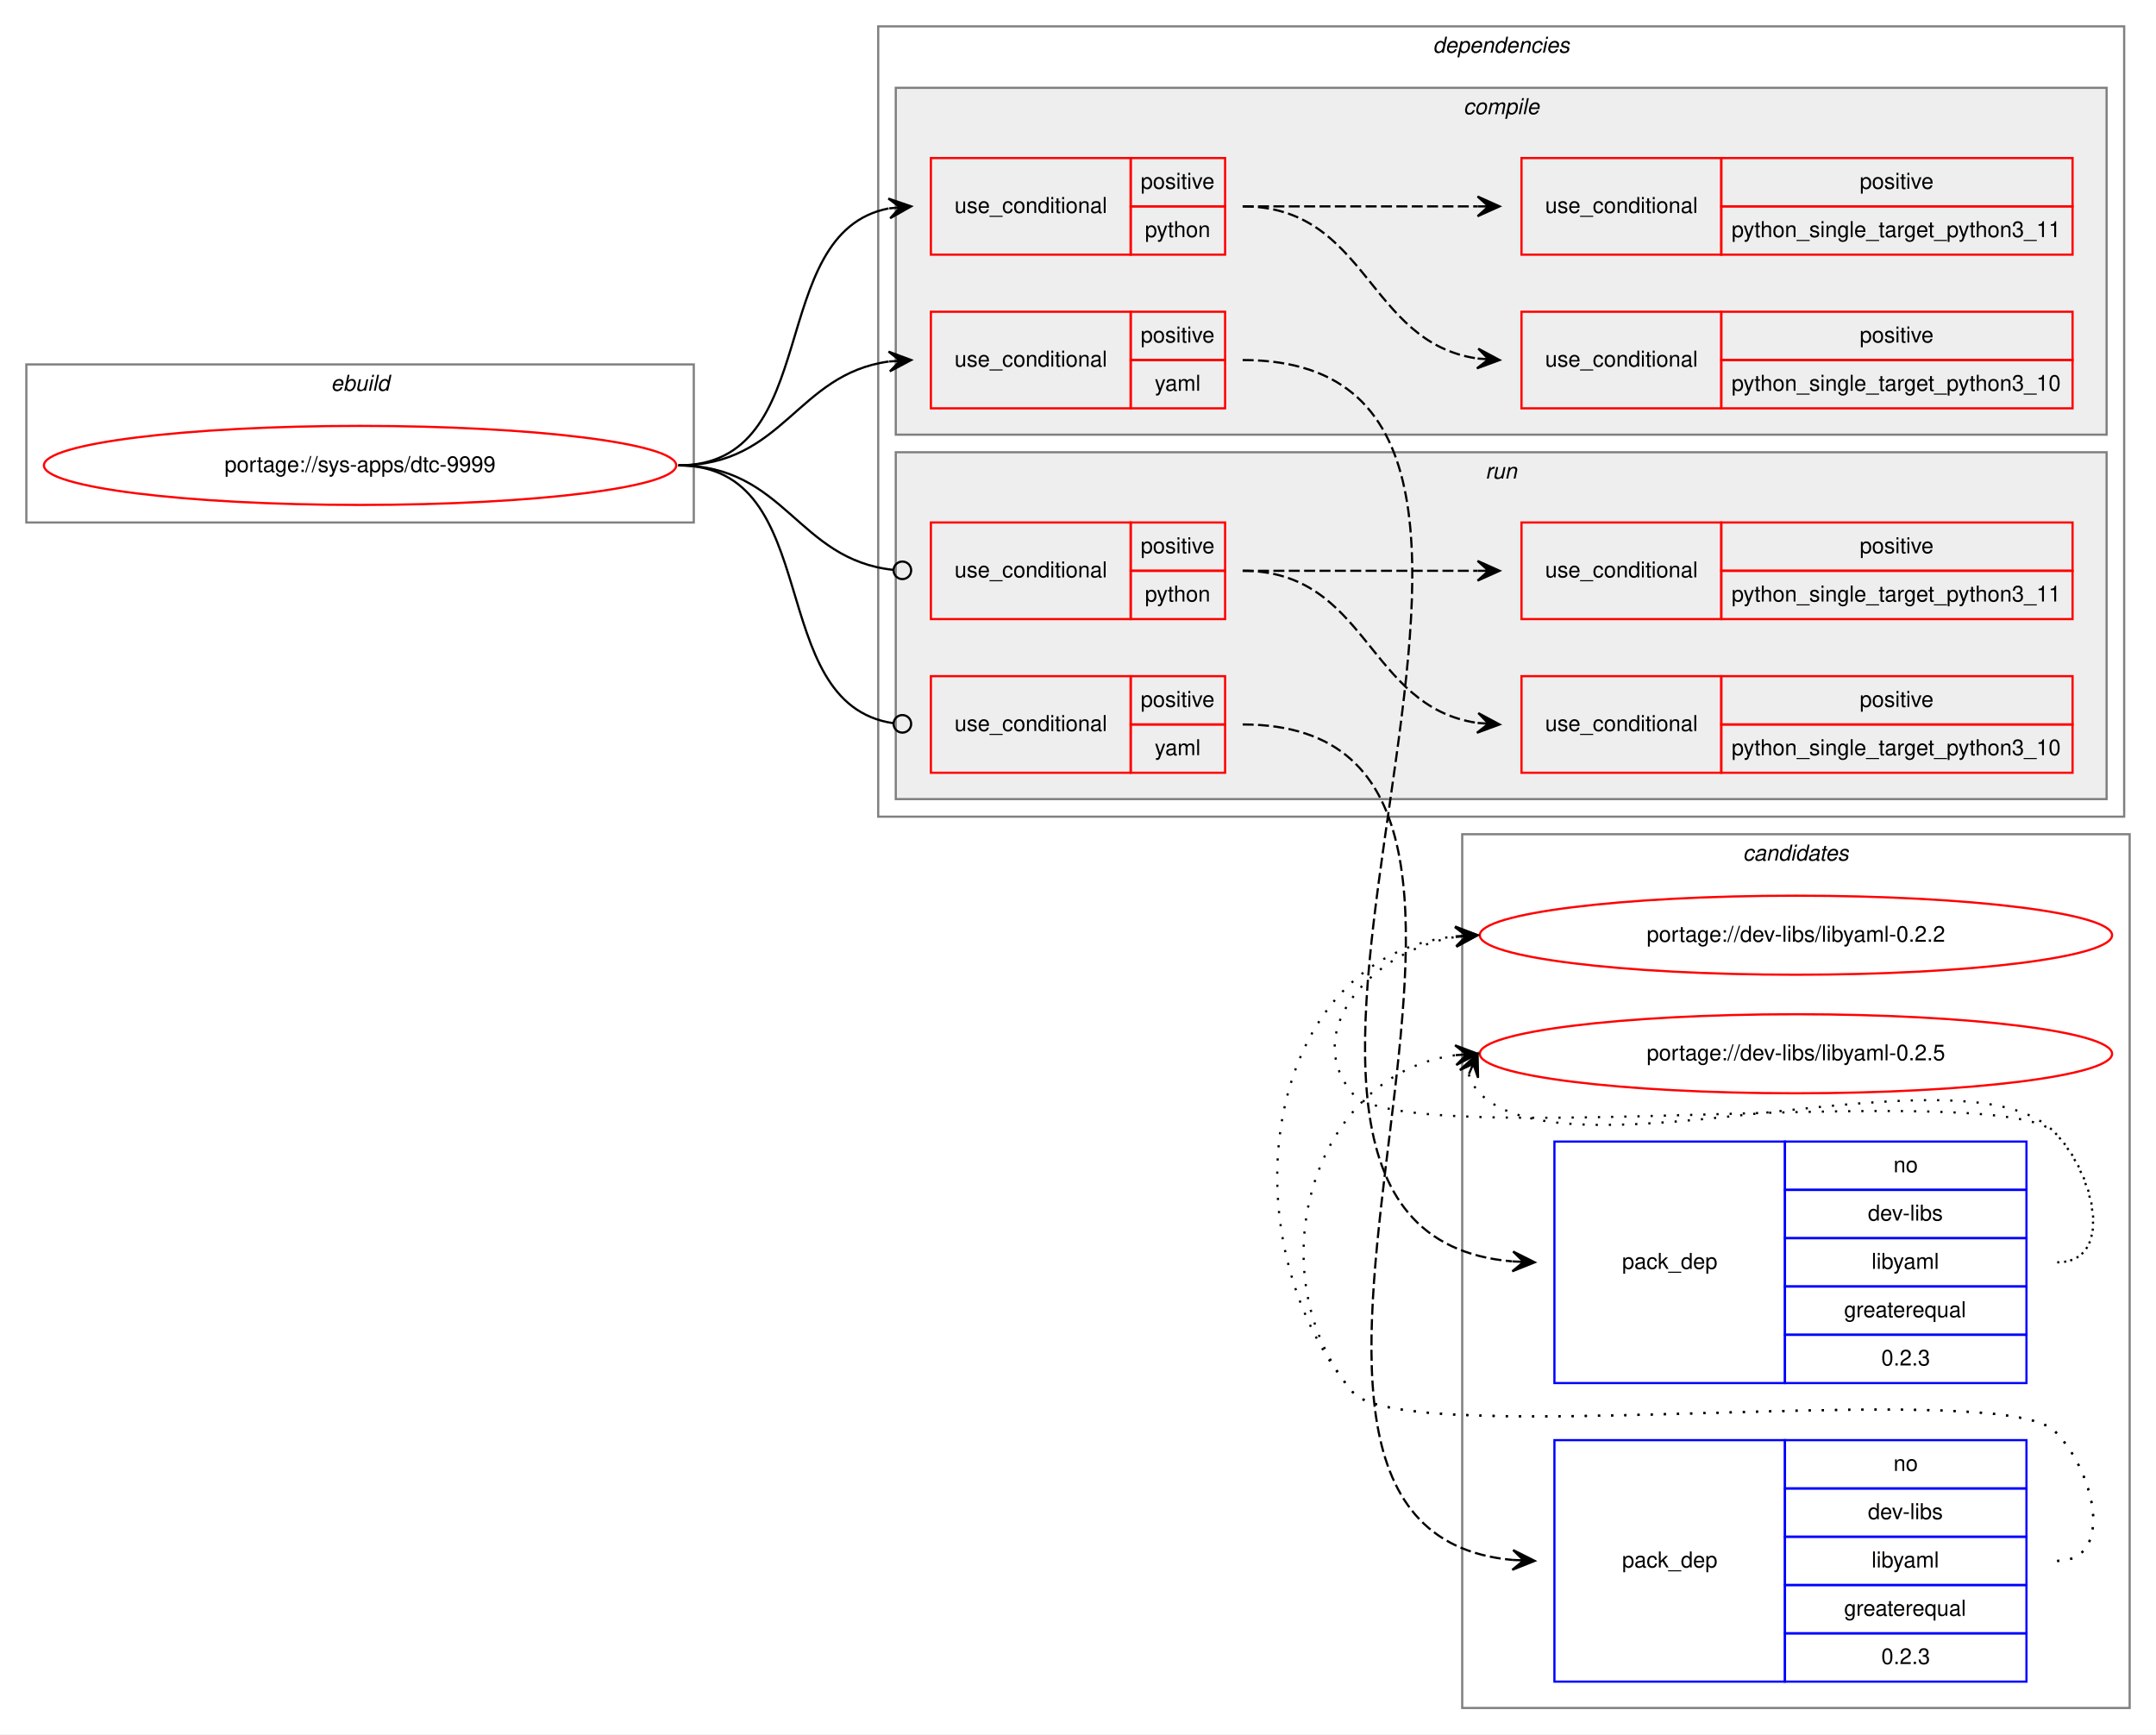
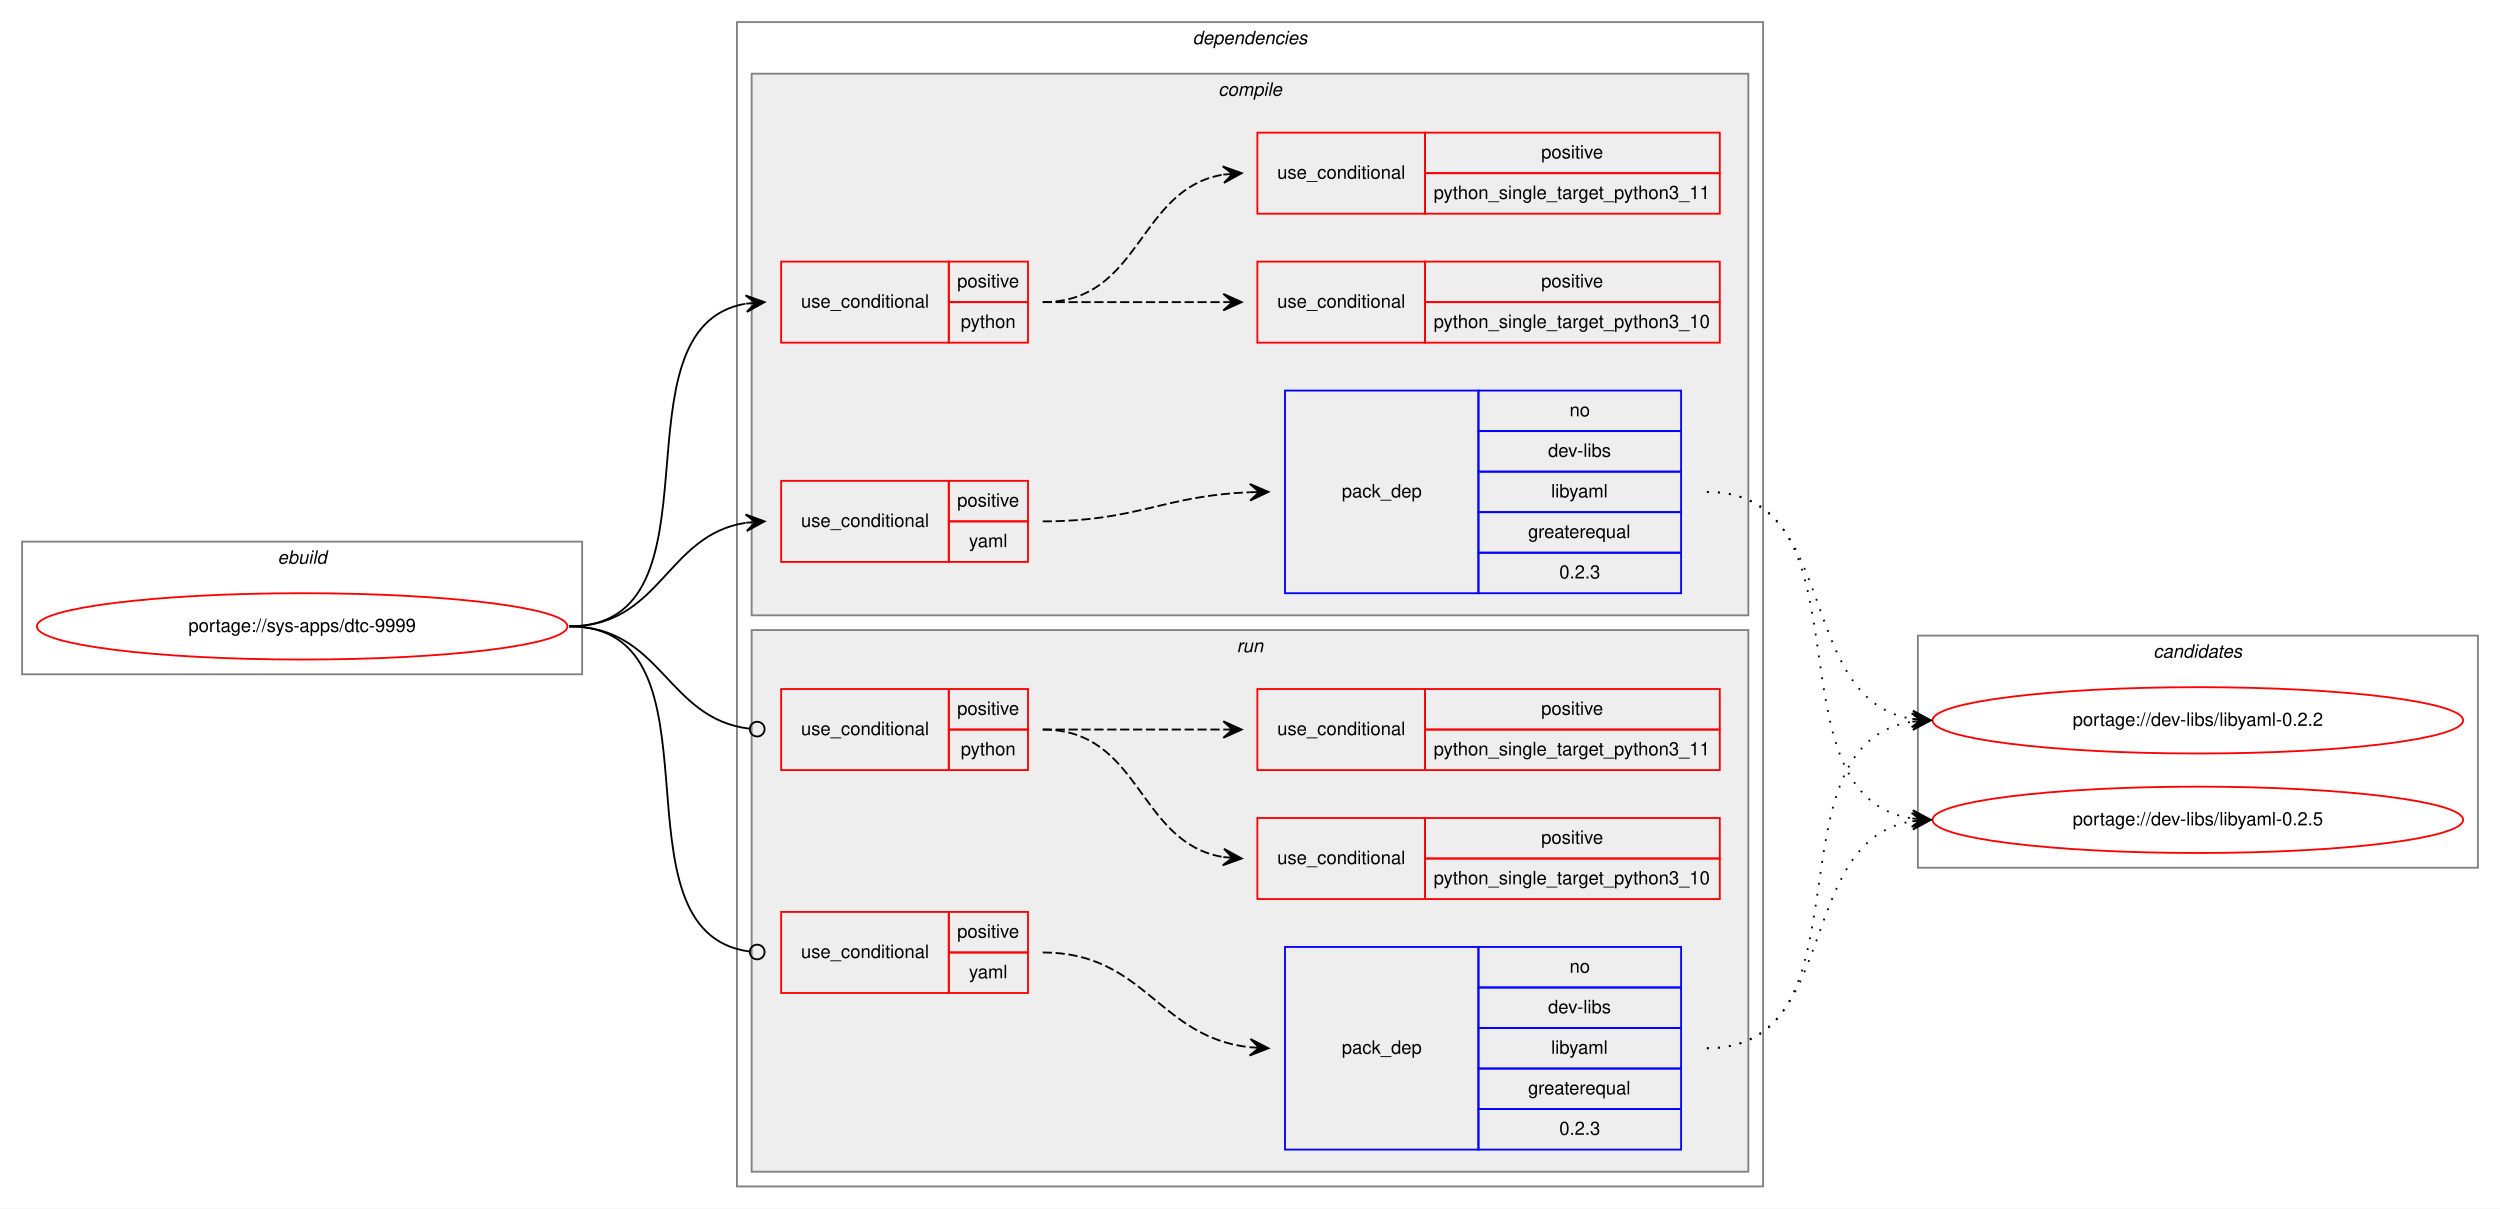
- <svg xmlns="http://www.w3.org/2000/svg" xmlns:xlink="http://www.w3.org/1999/xlink" width="982pt" height="790pt" viewBox="0.00 0.00 982.00 790.00">
-   <g id="graph0" class="graph" transform="scale(1 1) rotate(0) translate(4 786)">
-     <polygon fill="white" stroke="transparent" points="-4,4 -4,-786 978,-786 978,4 -4,4" />
-     <g id="clust16" class="cluster">
-       <polygon fill="none" stroke="gray" points="662,-8 662,-406 966,-406 966,-8 662,-8" />
-       <text text-anchor="start" x="789.82" y="-394" font-family="Helvetica,sans-Serif" font-style="italic" font-size="10.00">candidates</text>
-     </g>
+ <svg xmlns="http://www.w3.org/2000/svg" xmlns:xlink="http://www.w3.org/1999/xlink" width="1357pt" height="656pt" viewBox="0.00 0.00 1357.00 656.00">
+   <g id="graph0" class="graph" transform="scale(1 1) rotate(0) translate(4 652)">
+     <polygon fill="white" stroke="transparent" points="-4,4 -4,-652 1353,-652 1353,4 -4,4" />
    <g id="clust1" class="cluster">
-       <polygon fill="none" stroke="gray" points="8,-548 8,-620 312,-620 312,-548 8,-548" />
-       <text text-anchor="start" x="146.66" y="-608" font-family="Helvetica,sans-Serif" font-style="italic" font-size="10.00">ebuild</text>
+       <polygon fill="none" stroke="gray" points="8,-286 8,-358 312,-358 312,-286 8,-286" />
+       <text text-anchor="start" x="146.66" y="-346" font-family="Helvetica,sans-Serif" font-style="italic" font-size="10.00">ebuild</text>
    </g>
    <g id="clust2" class="cluster">
-       <polygon fill="none" stroke="gray" points="396,-414 396,-774 963.5,-774 963.5,-414 396,-414" />
-       <text text-anchor="start" x="648.62" y="-762" font-family="Helvetica,sans-Serif" font-style="italic" font-size="10.00">dependencies</text>
+       <polygon fill="none" stroke="gray" points="396,-8 396,-640 953,-640 953,-8 396,-8" />
+       <text text-anchor="start" x="643.38" y="-628" font-family="Helvetica,sans-Serif" font-style="italic" font-size="10.00">dependencies</text>
    </g>
    <g id="clust3" class="cluster">
-       <polygon fill="#eeeeee" stroke="gray" points="404,-588 404,-746 955.5,-746 955.5,-588 404,-588" />
-       <text text-anchor="start" x="662.53" y="-734" font-family="Helvetica,sans-Serif" font-style="italic" font-size="10.00">compile</text>
+       <polygon fill="#eeeeee" stroke="gray" points="404,-318 404,-612 945,-612 945,-318 404,-318" />
+       <text text-anchor="start" x="657.28" y="-600" font-family="Helvetica,sans-Serif" font-style="italic" font-size="10.00">compile</text>
    </g>
    <g id="clust10" class="cluster">
-       <polygon fill="#eeeeee" stroke="gray" points="404,-422 404,-580 955.5,-580 955.5,-422 404,-422" />
-       <text text-anchor="start" x="672.53" y="-568" font-family="Helvetica,sans-Serif" font-style="italic" font-size="10.00">run</text>
+       <polygon fill="#eeeeee" stroke="gray" points="404,-16 404,-310 945,-310 945,-16 404,-16" />
+       <text text-anchor="start" x="667.28" y="-298" font-family="Helvetica,sans-Serif" font-style="italic" font-size="10.00">run</text>
+     </g>
+     <g id="clust16" class="cluster">
+       <polygon fill="none" stroke="gray" points="1037,-181 1037,-307 1341,-307 1341,-181 1037,-181" />
+       <text text-anchor="start" x="1164.82" y="-295" font-family="Helvetica,sans-Serif" font-style="italic" font-size="10.00">candidates</text>
    </g>
    <g id="node1" class="node">
      <g id="a_node1">
        <a xlink:href="../sys-apps/dtc-9999.svg" xlink:title="portage://sys-apps/dtc-9999">
-           <ellipse fill="none" stroke="red" cx="160" cy="-574" rx="144" ry="18" />
-           <text text-anchor="middle" x="160" y="-571" font-family="Helvetica,sans-Serif" font-size="10.00">portage://sys-apps/dtc-9999</text>
+           <ellipse fill="none" stroke="red" cx="160" cy="-312" rx="144" ry="18" />
+           <text text-anchor="middle" x="160" y="-309" font-family="Helvetica,sans-Serif" font-size="10.00">portage://sys-apps/dtc-9999</text>
        </a>
      </g>
    </g>
    <g id="node2" class="node">
-       <polygon fill="none" stroke="red" points="420,-670 420,-714 511,-714 511,-670 420,-670" />
-       <text text-anchor="start" x="430.77" y="-689" font-family="Helvetica,sans-Serif" font-size="10.00">use_conditional</text>
-       <polygon fill="none" stroke="red" points="511,-692 511,-714 554,-714 554,-692 511,-692" />
-       <text text-anchor="start" x="515.55" y="-700" font-family="Helvetica,sans-Serif" font-size="10.00">positive</text>
-       <polygon fill="none" stroke="red" points="511,-670 511,-692 554,-692 554,-670 511,-670" />
-       <text text-anchor="start" x="517.49" y="-678" font-family="Helvetica,sans-Serif" font-size="10.00">python</text>
+       <polygon fill="none" stroke="red" points="420,-466 420,-510 511,-510 511,-466 420,-466" />
+       <text text-anchor="start" x="430.77" y="-485" font-family="Helvetica,sans-Serif" font-size="10.00">use_conditional</text>
+       <polygon fill="none" stroke="red" points="511,-488 511,-510 554,-510 554,-488 511,-488" />
+       <text text-anchor="start" x="515.55" y="-496" font-family="Helvetica,sans-Serif" font-size="10.00">positive</text>
+       <polygon fill="none" stroke="red" points="511,-466 511,-488 554,-488 554,-466 511,-466" />
+       <text text-anchor="start" x="517.49" y="-474" font-family="Helvetica,sans-Serif" font-size="10.00">python</text>
    </g>
    <g id="edge3" class="edge">
-       <path fill="none" stroke="black" d="M305,-574C371.78,-574 343.9,-679.88 400.7,-691.05" />
-       <polygon fill="black" stroke="black" points="411,-692 400.63,-695.56 406.02,-691.54 401.04,-691.08 401.04,-691.08 401.04,-691.08 406.02,-691.54 401.46,-686.6 411,-692 411,-692" />
+       <path fill="none" stroke="black" d="M305,-312C392.57,-312 325.69,-473.86 400.59,-487.14" />
+       <polygon fill="black" stroke="black" points="411,-488 400.66,-491.66 406.02,-487.59 401.03,-487.17 401.03,-487.17 401.03,-487.17 406.02,-487.59 401.41,-482.69 411,-488 411,-488" />
    </g>
    <g id="node5" class="node">
-       <polygon fill="none" stroke="red" points="420,-600 420,-644 511,-644 511,-600 420,-600" />
-       <text text-anchor="start" x="430.77" y="-619" font-family="Helvetica,sans-Serif" font-size="10.00">use_conditional</text>
-       <polygon fill="none" stroke="red" points="511,-622 511,-644 554,-644 554,-622 511,-622" />
-       <text text-anchor="start" x="515.55" y="-630" font-family="Helvetica,sans-Serif" font-size="10.00">positive</text>
-       <polygon fill="none" stroke="red" points="511,-600 511,-622 554,-622 554,-600 511,-600" />
-       <text text-anchor="start" x="521.95" y="-608" font-family="Helvetica,sans-Serif" font-size="10.00">yaml</text>
+       <polygon fill="none" stroke="red" points="420,-347 420,-391 511,-391 511,-347 420,-347" />
+       <text text-anchor="start" x="430.77" y="-366" font-family="Helvetica,sans-Serif" font-size="10.00">use_conditional</text>
+       <polygon fill="none" stroke="red" points="511,-369 511,-391 554,-391 554,-369 511,-369" />
+       <text text-anchor="start" x="515.55" y="-377" font-family="Helvetica,sans-Serif" font-size="10.00">positive</text>
+       <polygon fill="none" stroke="red" points="511,-347 511,-369 554,-369 554,-347 511,-347" />
+       <text text-anchor="start" x="521.95" y="-355" font-family="Helvetica,sans-Serif" font-size="10.00">yaml</text>
    </g>
    <g id="edge5" class="edge">
-       <path fill="none" stroke="black" d="M305,-574C353.08,-574 358.68,-615.49 400.79,-621.32" />
-       <polygon fill="black" stroke="black" points="411,-622 400.72,-625.83 406.01,-621.67 401.02,-621.34 401.02,-621.34 401.02,-621.34 406.01,-621.67 401.32,-616.85 411,-622 411,-622" />
+       <path fill="none" stroke="black" d="M305,-312C354.83,-312 357.39,-361.47 400.76,-368.24" />
+       <polygon fill="black" stroke="black" points="411,-369 400.69,-372.74 406.01,-368.63 401.03,-368.26 401.03,-368.26 401.03,-368.26 406.01,-368.63 401.36,-363.77 411,-369 411,-369" />
    </g>
    <g id="node7" class="node">
-       <polygon fill="none" stroke="red" points="420,-504 420,-548 511,-548 511,-504 420,-504" />
-       <text text-anchor="start" x="430.77" y="-523" font-family="Helvetica,sans-Serif" font-size="10.00">use_conditional</text>
-       <polygon fill="none" stroke="red" points="511,-526 511,-548 554,-548 554,-526 511,-526" />
-       <text text-anchor="start" x="515.55" y="-534" font-family="Helvetica,sans-Serif" font-size="10.00">positive</text>
-       <polygon fill="none" stroke="red" points="511,-504 511,-526 554,-526 554,-504 511,-504" />
-       <text text-anchor="start" x="517.49" y="-512" font-family="Helvetica,sans-Serif" font-size="10.00">python</text>
+       <polygon fill="none" stroke="red" points="420,-234 420,-278 511,-278 511,-234 420,-234" />
+       <text text-anchor="start" x="430.77" y="-253" font-family="Helvetica,sans-Serif" font-size="10.00">use_conditional</text>
+       <polygon fill="none" stroke="red" points="511,-256 511,-278 554,-278 554,-256 511,-256" />
+       <text text-anchor="start" x="515.55" y="-264" font-family="Helvetica,sans-Serif" font-size="10.00">positive</text>
+       <polygon fill="none" stroke="red" points="511,-234 511,-256 554,-256 554,-234 511,-234" />
+       <text text-anchor="start" x="517.49" y="-242" font-family="Helvetica,sans-Serif" font-size="10.00">python</text>
    </g>
    <g id="edge8" class="edge">
-       <path fill="none" stroke="black" d="M305,-574C353.89,-574 358.86,-531.11 402.94,-526.41" />
-       <ellipse fill="none" stroke="black" cx="407.01" cy="-526.21" rx="4" ry="4" />
+       <path fill="none" stroke="black" d="M305,-312C355.47,-312 357.63,-261.75 403,-256.45" />
+       <ellipse fill="none" stroke="black" cx="407.01" cy="-256.23" rx="4" ry="4" />
    </g>
    <g id="node10" class="node">
-       <polygon fill="none" stroke="red" points="420,-434 420,-478 511,-478 511,-434 420,-434" />
-       <text text-anchor="start" x="430.77" y="-453" font-family="Helvetica,sans-Serif" font-size="10.00">use_conditional</text>
-       <polygon fill="none" stroke="red" points="511,-456 511,-478 554,-478 554,-456 511,-456" />
-       <text text-anchor="start" x="515.55" y="-464" font-family="Helvetica,sans-Serif" font-size="10.00">positive</text>
-       <polygon fill="none" stroke="red" points="511,-434 511,-456 554,-456 554,-434 511,-434" />
-       <text text-anchor="start" x="521.95" y="-442" font-family="Helvetica,sans-Serif" font-size="10.00">yaml</text>
+       <polygon fill="none" stroke="red" points="420,-113 420,-157 511,-157 511,-113 420,-113" />
+       <text text-anchor="start" x="430.77" y="-132" font-family="Helvetica,sans-Serif" font-size="10.00">use_conditional</text>
+       <polygon fill="none" stroke="red" points="511,-135 511,-157 554,-157 554,-135 511,-135" />
+       <text text-anchor="start" x="515.55" y="-143" font-family="Helvetica,sans-Serif" font-size="10.00">positive</text>
+       <polygon fill="none" stroke="red" points="511,-113 511,-135 554,-135 554,-113 511,-113" />
+       <text text-anchor="start" x="521.95" y="-121" font-family="Helvetica,sans-Serif" font-size="10.00">yaml</text>
    </g>
    <g id="edge10" class="edge">
-       <path fill="none" stroke="black" d="M305,-574C372.61,-574 343.2,-465.48 402.84,-456.58" />
-       <ellipse fill="none" stroke="black" cx="407.01" cy="-456.28" rx="4" ry="4" />
+       <path fill="none" stroke="black" d="M305,-312C393.83,-312 323.98,-145.89 402.89,-135.51" />
+       <ellipse fill="none" stroke="black" cx="407.01" cy="-135.25" rx="4" ry="4" />
    </g>
    <g id="node3" class="node">
-       <polygon fill="none" stroke="red" points="689,-600 689,-644 780,-644 780,-600 689,-600" />
-       <text text-anchor="start" x="699.77" y="-619" font-family="Helvetica,sans-Serif" font-size="10.00">use_conditional</text>
-       <polygon fill="none" stroke="red" points="780,-622 780,-644 940,-644 940,-622 780,-622" />
-       <text text-anchor="start" x="843.05" y="-630" font-family="Helvetica,sans-Serif" font-size="10.00">positive</text>
-       <polygon fill="none" stroke="red" points="780,-600 780,-622 940,-622 940,-600 780,-600" />
-       <text text-anchor="start" x="784.69" y="-608" font-family="Helvetica,sans-Serif" font-size="10.00">python_single_target_python3_10</text>
+       <polygon fill="none" stroke="red" points="678.5,-466 678.5,-510 769.5,-510 769.5,-466 678.5,-466" />
+       <text text-anchor="start" x="689.27" y="-485" font-family="Helvetica,sans-Serif" font-size="10.00">use_conditional</text>
+       <polygon fill="none" stroke="red" points="769.5,-488 769.5,-510 929.5,-510 929.5,-488 769.5,-488" />
+       <text text-anchor="start" x="832.55" y="-496" font-family="Helvetica,sans-Serif" font-size="10.00">positive</text>
+       <polygon fill="none" stroke="red" points="769.5,-466 769.5,-488 929.5,-488 929.5,-466 769.5,-466" />
+       <text text-anchor="start" x="774.19" y="-474" font-family="Helvetica,sans-Serif" font-size="10.00">python_single_target_python3_10</text>
    </g>
    <g id="edge1" class="edge">
-       <path fill="none" stroke="black" stroke-dasharray="5,2" d="M562,-692C619.05,-692 618.67,-629.96 668.99,-622.69" />
-       <polygon fill="black" stroke="black" points="679,-622 669.33,-627.18 674.01,-622.35 669.02,-622.69 669.02,-622.69 669.02,-622.69 674.01,-622.35 668.71,-618.2 679,-622 679,-622" />
+       <path fill="none" stroke="black" stroke-dasharray="5,2" d="M562,-488C606.44,-488 620.02,-488 659.88,-488" />
+       <polygon fill="black" stroke="black" points="670,-488 660,-492.5 665,-488 660,-488 660,-488 660,-488 665,-488 660,-483.5 670,-488 670,-488" />
    </g>
    <g id="node4" class="node">
-       <polygon fill="none" stroke="red" points="689,-670 689,-714 780,-714 780,-670 689,-670" />
-       <text text-anchor="start" x="699.77" y="-689" font-family="Helvetica,sans-Serif" font-size="10.00">use_conditional</text>
-       <polygon fill="none" stroke="red" points="780,-692 780,-714 940,-714 940,-692 780,-692" />
-       <text text-anchor="start" x="843.05" y="-700" font-family="Helvetica,sans-Serif" font-size="10.00">positive</text>
-       <polygon fill="none" stroke="red" points="780,-670 780,-692 940,-692 940,-670 780,-670" />
-       <text text-anchor="start" x="784.69" y="-678" font-family="Helvetica,sans-Serif" font-size="10.00">python_single_target_python3_11</text>
+       <polygon fill="none" stroke="red" points="678.5,-536 678.5,-580 769.5,-580 769.5,-536 678.5,-536" />
+       <text text-anchor="start" x="689.27" y="-555" font-family="Helvetica,sans-Serif" font-size="10.00">use_conditional</text>
+       <polygon fill="none" stroke="red" points="769.5,-558 769.5,-580 929.5,-580 929.5,-558 769.5,-558" />
+       <text text-anchor="start" x="832.55" y="-566" font-family="Helvetica,sans-Serif" font-size="10.00">positive</text>
+       <polygon fill="none" stroke="red" points="769.5,-536 769.5,-558 929.5,-558 929.5,-536 769.5,-536" />
+       <text text-anchor="start" x="774.19" y="-544" font-family="Helvetica,sans-Serif" font-size="10.00">python_single_target_python3_11</text>
    </g>
    <g id="edge2" class="edge">
-       <path fill="none" stroke="black" stroke-dasharray="5,2" d="M562,-692C610.45,-692 625.04,-692 668.86,-692" />
-       <polygon fill="black" stroke="black" points="679,-692 669,-696.5 674,-692 669,-692 669,-692 669,-692 674,-692 669,-687.5 679,-692 679,-692" />
+       <path fill="none" stroke="black" stroke-dasharray="5,2" d="M562,-488C615.63,-488 613.35,-549.52 659.99,-557.21" />
+       <polygon fill="black" stroke="black" points="670,-558 659.68,-561.7 665.02,-557.61 660.03,-557.22 660.03,-557.22 660.03,-557.22 665.02,-557.61 660.38,-552.73 670,-558 670,-558" />
    </g>
    <g id="node6" class="node">
-       <polygon fill="none" stroke="blue" points="704,-156 704,-266 809,-266 809,-156 704,-156" />
-       <text text-anchor="start" x="734.82" y="-208" font-family="Helvetica,sans-Serif" font-size="10.00">pack_dep</text>
-       <polygon fill="none" stroke="blue" points="809,-244 809,-266 919,-266 919,-244 809,-244" />
-       <text text-anchor="start" x="858.44" y="-252" font-family="Helvetica,sans-Serif" font-size="10.00">no</text>
-       <polygon fill="none" stroke="blue" points="809,-222 809,-244 919,-244 919,-222 809,-222" />
-       <text text-anchor="start" x="846.78" y="-230" font-family="Helvetica,sans-Serif" font-size="10.00">dev-libs</text>
-       <polygon fill="none" stroke="blue" points="809,-200 809,-222 919,-222 919,-200 809,-200" />
-       <text text-anchor="start" x="848.45" y="-208" font-family="Helvetica,sans-Serif" font-size="10.00">libyaml</text>
-       <polygon fill="none" stroke="blue" points="809,-178 809,-200 919,-200 919,-178 809,-178" />
-       <text text-anchor="start" x="835.94" y="-186" font-family="Helvetica,sans-Serif" font-size="10.00">greaterequal</text>
-       <polygon fill="none" stroke="blue" points="809,-156 809,-178 919,-178 919,-156 809,-156" />
-       <text text-anchor="start" x="852.88" y="-164" font-family="Helvetica,sans-Serif" font-size="10.00">0.2.3</text>
+       <polygon fill="none" stroke="blue" points="693.5,-330 693.5,-440 798.5,-440 798.5,-330 693.5,-330" />
+       <text text-anchor="start" x="724.32" y="-382" font-family="Helvetica,sans-Serif" font-size="10.00">pack_dep</text>
+       <polygon fill="none" stroke="blue" points="798.5,-418 798.5,-440 908.5,-440 908.5,-418 798.5,-418" />
+       <text text-anchor="start" x="847.94" y="-426" font-family="Helvetica,sans-Serif" font-size="10.00">no</text>
+       <polygon fill="none" stroke="blue" points="798.5,-396 798.5,-418 908.5,-418 908.5,-396 798.5,-396" />
+       <text text-anchor="start" x="836.28" y="-404" font-family="Helvetica,sans-Serif" font-size="10.00">dev-libs</text>
+       <polygon fill="none" stroke="blue" points="798.5,-374 798.5,-396 908.5,-396 908.5,-374 798.5,-374" />
+       <text text-anchor="start" x="837.95" y="-382" font-family="Helvetica,sans-Serif" font-size="10.00">libyaml</text>
+       <polygon fill="none" stroke="blue" points="798.5,-352 798.5,-374 908.5,-374 908.5,-352 798.5,-352" />
+       <text text-anchor="start" x="825.44" y="-360" font-family="Helvetica,sans-Serif" font-size="10.00">greaterequal</text>
+       <polygon fill="none" stroke="blue" points="798.5,-330 798.5,-352 908.5,-352 908.5,-330 798.5,-330" />
+       <text text-anchor="start" x="842.38" y="-338" font-family="Helvetica,sans-Serif" font-size="10.00">0.2.3</text>
    </g>
    <g id="edge4" class="edge">
-       <path fill="none" stroke="black" stroke-dasharray="5,2" d="M562,-622C750.43,-622 512.17,-226.11 684.76,-211.42" />
-       <polygon fill="black" stroke="black" points="695,-211 685.19,-215.91 690,-211.2 685.01,-211.41 685.01,-211.41 685.01,-211.41 690,-211.2 684.82,-206.91 695,-211 695,-211" />
+       <path fill="none" stroke="black" stroke-dasharray="5,2" d="M562,-369C613.37,-369 627.78,-383 674.39,-384.81" />
+       <polygon fill="black" stroke="black" points="684.5,-385 674.42,-389.31 679.5,-384.91 674.5,-384.81 674.5,-384.81 674.5,-384.81 679.5,-384.91 674.59,-380.31 684.5,-385 684.5,-385" />
    </g>
    <g id="node12" class="node">
      <g id="a_node12">
        <a xlink:href="../dev-libs/libyaml-0.2.2.svg" xlink:title="portage://dev-libs/libyaml-0.2.2">
-           <ellipse fill="none" stroke="red" cx="814" cy="-360" rx="144" ry="18" />
-           <text text-anchor="middle" x="814" y="-357" font-family="Helvetica,sans-Serif" font-size="10.00">portage://dev-libs/libyaml-0.2.2</text>
+           <ellipse fill="none" stroke="red" cx="1189" cy="-261" rx="144" ry="18" />
+           <text text-anchor="middle" x="1189" y="-258" font-family="Helvetica,sans-Serif" font-size="10.00">portage://dev-libs/libyaml-0.2.2</text>
        </a>
      </g>
    </g>
    <g id="edge11" class="edge">
-       <path fill="none" stroke="black" stroke-dasharray="1,5" d="M933,-211C959.23,-211 950.39,-251.3 932,-270 907.03,-295.39 634.84,-260.68 612,-288 587.97,-316.74 621.7,-353.39 658.96,-359.21" />
-       <polygon fill="black" stroke="black" points="669,-360 658.68,-363.7 664.02,-359.61 659.03,-359.21 659.03,-359.21 659.03,-359.21 664.02,-359.61 659.39,-354.73 669,-360 669,-360" />
+       <path fill="none" stroke="black" stroke-dasharray="1,5" d="M922.5,-385C996.04,-385 969.68,-272.35 1033.85,-261.79" />
+       <polygon fill="black" stroke="black" points="1044,-261 1034.38,-266.26 1039.02,-261.39 1034.03,-261.78 1034.03,-261.78 1034.03,-261.78 1039.02,-261.39 1033.68,-257.29 1044,-261 1044,-261" />
    </g>
    <g id="node13" class="node">
      <g id="a_node13">
        <a xlink:href="../dev-libs/libyaml-0.2.5.svg" xlink:title="portage://dev-libs/libyaml-0.2.5">
-           <ellipse fill="none" stroke="red" cx="814" cy="-306" rx="144" ry="18" />
-           <text text-anchor="middle" x="814" y="-303" font-family="Helvetica,sans-Serif" font-size="10.00">portage://dev-libs/libyaml-0.2.5</text>
+           <ellipse fill="none" stroke="red" cx="1189" cy="-207" rx="144" ry="18" />
+           <text text-anchor="middle" x="1189" y="-204" font-family="Helvetica,sans-Serif" font-size="10.00">portage://dev-libs/libyaml-0.2.5</text>
        </a>
      </g>
    </g>
    <g id="edge12" class="edge">
-       <path fill="none" stroke="black" stroke-dasharray="1,5" d="M664.98,-296.58C665.95,-293.46 667.8,-290.23 670,-288 711,-246.46 891.81,-312.32 932,-270 950.06,-250.98 959.23,-211 933,-211" />
-       <polygon fill="black" stroke="black" points="669,-306 660.94,-298.57 667.04,-301.4 665.07,-296.8 665.07,-296.8 665.07,-296.8 667.04,-301.4 669.21,-295.04 669,-306 669,-306" />
+       <path fill="none" stroke="black" stroke-dasharray="1,5" d="M922.5,-385C1014.73,-385 953.19,-219.97 1034,-207.72" />
+       <polygon fill="black" stroke="black" points="1044,-207 1034.35,-212.2 1039.01,-207.36 1034.03,-207.72 1034.03,-207.72 1034.03,-207.72 1039.01,-207.36 1033.7,-203.23 1044,-207 1044,-207" />
    </g>
    <g id="node8" class="node">
-       <polygon fill="none" stroke="red" points="689,-434 689,-478 780,-478 780,-434 689,-434" />
-       <text text-anchor="start" x="699.77" y="-453" font-family="Helvetica,sans-Serif" font-size="10.00">use_conditional</text>
-       <polygon fill="none" stroke="red" points="780,-456 780,-478 940,-478 940,-456 780,-456" />
-       <text text-anchor="start" x="843.05" y="-464" font-family="Helvetica,sans-Serif" font-size="10.00">positive</text>
-       <polygon fill="none" stroke="red" points="780,-434 780,-456 940,-456 940,-434 780,-434" />
-       <text text-anchor="start" x="784.69" y="-442" font-family="Helvetica,sans-Serif" font-size="10.00">python_single_target_python3_10</text>
+       <polygon fill="none" stroke="red" points="678.5,-164 678.5,-208 769.5,-208 769.5,-164 678.5,-164" />
+       <text text-anchor="start" x="689.27" y="-183" font-family="Helvetica,sans-Serif" font-size="10.00">use_conditional</text>
+       <polygon fill="none" stroke="red" points="769.5,-186 769.5,-208 929.5,-208 929.5,-186 769.5,-186" />
+       <text text-anchor="start" x="832.55" y="-194" font-family="Helvetica,sans-Serif" font-size="10.00">positive</text>
+       <polygon fill="none" stroke="red" points="769.5,-164 769.5,-186 929.5,-186 929.5,-164 769.5,-164" />
+       <text text-anchor="start" x="774.19" y="-172" font-family="Helvetica,sans-Serif" font-size="10.00">python_single_target_python3_10</text>
    </g>
    <g id="edge6" class="edge">
-       <path fill="none" stroke="black" stroke-dasharray="5,2" d="M562,-526C619.05,-526 618.67,-463.96 668.99,-456.69" />
-       <polygon fill="black" stroke="black" points="679,-456 669.33,-461.18 674.01,-456.35 669.02,-456.69 669.02,-456.69 669.02,-456.69 674.01,-456.35 668.71,-452.2 679,-456 679,-456" />
+       <path fill="none" stroke="black" stroke-dasharray="5,2" d="M562,-256C615.63,-256 613.35,-194.48 659.99,-186.79" />
+       <polygon fill="black" stroke="black" points="670,-186 660.38,-191.27 665.02,-186.39 660.03,-186.78 660.03,-186.78 660.03,-186.78 665.02,-186.39 659.68,-182.3 670,-186 670,-186" />
    </g>
    <g id="node9" class="node">
-       <polygon fill="none" stroke="red" points="689,-504 689,-548 780,-548 780,-504 689,-504" />
-       <text text-anchor="start" x="699.77" y="-523" font-family="Helvetica,sans-Serif" font-size="10.00">use_conditional</text>
-       <polygon fill="none" stroke="red" points="780,-526 780,-548 940,-548 940,-526 780,-526" />
-       <text text-anchor="start" x="843.05" y="-534" font-family="Helvetica,sans-Serif" font-size="10.00">positive</text>
-       <polygon fill="none" stroke="red" points="780,-504 780,-526 940,-526 940,-504 780,-504" />
-       <text text-anchor="start" x="784.69" y="-512" font-family="Helvetica,sans-Serif" font-size="10.00">python_single_target_python3_11</text>
+       <polygon fill="none" stroke="red" points="678.5,-234 678.5,-278 769.5,-278 769.5,-234 678.5,-234" />
+       <text text-anchor="start" x="689.27" y="-253" font-family="Helvetica,sans-Serif" font-size="10.00">use_conditional</text>
+       <polygon fill="none" stroke="red" points="769.5,-256 769.5,-278 929.5,-278 929.5,-256 769.5,-256" />
+       <text text-anchor="start" x="832.55" y="-264" font-family="Helvetica,sans-Serif" font-size="10.00">positive</text>
+       <polygon fill="none" stroke="red" points="769.5,-234 769.5,-256 929.5,-256 929.5,-234 769.5,-234" />
+       <text text-anchor="start" x="774.19" y="-242" font-family="Helvetica,sans-Serif" font-size="10.00">python_single_target_python3_11</text>
    </g>
    <g id="edge7" class="edge">
-       <path fill="none" stroke="black" stroke-dasharray="5,2" d="M562,-526C610.45,-526 625.04,-526 668.86,-526" />
-       <polygon fill="black" stroke="black" points="679,-526 669,-530.5 674,-526 669,-526 669,-526 669,-526 674,-526 669,-521.5 679,-526 679,-526" />
+       <path fill="none" stroke="black" stroke-dasharray="5,2" d="M562,-256C606.44,-256 620.02,-256 659.88,-256" />
+       <polygon fill="black" stroke="black" points="670,-256 660,-260.5 665,-256 660,-256 660,-256 660,-256 665,-256 660,-251.5 670,-256 670,-256" />
    </g>
    <g id="node11" class="node">
-       <polygon fill="none" stroke="blue" points="704,-20 704,-130 809,-130 809,-20 704,-20" />
-       <text text-anchor="start" x="734.82" y="-72" font-family="Helvetica,sans-Serif" font-size="10.00">pack_dep</text>
-       <polygon fill="none" stroke="blue" points="809,-108 809,-130 919,-130 919,-108 809,-108" />
-       <text text-anchor="start" x="858.44" y="-116" font-family="Helvetica,sans-Serif" font-size="10.00">no</text>
-       <polygon fill="none" stroke="blue" points="809,-86 809,-108 919,-108 919,-86 809,-86" />
-       <text text-anchor="start" x="846.78" y="-94" font-family="Helvetica,sans-Serif" font-size="10.00">dev-libs</text>
-       <polygon fill="none" stroke="blue" points="809,-64 809,-86 919,-86 919,-64 809,-64" />
-       <text text-anchor="start" x="848.45" y="-72" font-family="Helvetica,sans-Serif" font-size="10.00">libyaml</text>
-       <polygon fill="none" stroke="blue" points="809,-42 809,-64 919,-64 919,-42 809,-42" />
-       <text text-anchor="start" x="835.94" y="-50" font-family="Helvetica,sans-Serif" font-size="10.00">greaterequal</text>
-       <polygon fill="none" stroke="blue" points="809,-20 809,-42 919,-42 919,-20 809,-20" />
-       <text text-anchor="start" x="852.88" y="-28" font-family="Helvetica,sans-Serif" font-size="10.00">0.2.3</text>
+       <polygon fill="none" stroke="blue" points="693.5,-28 693.5,-138 798.5,-138 798.5,-28 693.5,-28" />
+       <text text-anchor="start" x="724.32" y="-80" font-family="Helvetica,sans-Serif" font-size="10.00">pack_dep</text>
+       <polygon fill="none" stroke="blue" points="798.5,-116 798.5,-138 908.5,-138 908.5,-116 798.5,-116" />
+       <text text-anchor="start" x="847.94" y="-124" font-family="Helvetica,sans-Serif" font-size="10.00">no</text>
+       <polygon fill="none" stroke="blue" points="798.5,-94 798.5,-116 908.5,-116 908.5,-94 798.5,-94" />
+       <text text-anchor="start" x="836.28" y="-102" font-family="Helvetica,sans-Serif" font-size="10.00">dev-libs</text>
+       <polygon fill="none" stroke="blue" points="798.5,-72 798.5,-94 908.5,-94 908.5,-72 798.5,-72" />
+       <text text-anchor="start" x="837.95" y="-80" font-family="Helvetica,sans-Serif" font-size="10.00">libyaml</text>
+       <polygon fill="none" stroke="blue" points="798.5,-50 798.5,-72 908.5,-72 908.5,-50 798.5,-50" />
+       <text text-anchor="start" x="825.44" y="-58" font-family="Helvetica,sans-Serif" font-size="10.00">greaterequal</text>
+       <polygon fill="none" stroke="blue" points="798.5,-28 798.5,-50 908.5,-50 908.5,-28 798.5,-28" />
+       <text text-anchor="start" x="842.38" y="-36" font-family="Helvetica,sans-Serif" font-size="10.00">0.2.3</text>
    </g>
    <g id="edge9" class="edge">
-       <path fill="none" stroke="black" stroke-dasharray="5,2" d="M562,-456C737.85,-456 524.31,-89.74 684.95,-75.43" />
-       <polygon fill="black" stroke="black" points="695,-75 685.2,-79.92 690,-75.21 685.01,-75.43 685.01,-75.43 685.01,-75.43 690,-75.21 684.82,-70.93 695,-75 695,-75" />
+       <path fill="none" stroke="black" stroke-dasharray="5,2" d="M562,-135C617.57,-135 624.64,-89.11 674.34,-83.55" />
+       <polygon fill="black" stroke="black" points="684.5,-83 674.76,-88.03 679.51,-83.27 674.51,-83.54 674.51,-83.54 674.51,-83.54 679.51,-83.27 674.27,-79.05 684.5,-83 684.5,-83" />
    </g>
    <g id="edge13" class="edge">
-       <path fill="none" stroke="black" stroke-dasharray="1,5" d="M933,-75C959.23,-75 950.39,-115.3 932,-134 907.03,-159.39 634.84,-124.68 612,-152 552.74,-222.88 571.62,-350.36 658.9,-359.48" />
-       <polygon fill="black" stroke="black" points="669,-360 658.78,-363.98 664.01,-359.74 659.01,-359.49 659.01,-359.49 659.01,-359.49 664.01,-359.74 659.24,-354.99 669,-360 669,-360" />
+       <path fill="none" stroke="black" stroke-dasharray="1,5" d="M922.5,-83C1014.73,-83 953.19,-248.03 1034,-260.28" />
+       <polygon fill="black" stroke="black" points="1044,-261 1033.7,-264.77 1039.01,-260.64 1034.03,-260.28 1034.03,-260.28 1034.03,-260.28 1039.01,-260.64 1034.35,-255.8 1044,-261 1044,-261" />
    </g>
    <g id="edge14" class="edge">
-       <path fill="none" stroke="black" stroke-dasharray="1,5" d="M933,-75C959.23,-75 950.39,-115.3 932,-134 907.03,-159.39 634.84,-124.68 612,-152 567.38,-205.37 593.3,-296.9 659.02,-305.37" />
-       <polygon fill="black" stroke="black" points="669,-306 658.74,-309.86 664.01,-305.68 659.02,-305.37 659.02,-305.37 659.02,-305.37 664.01,-305.68 659.3,-300.88 669,-306 669,-306" />
+       <path fill="none" stroke="black" stroke-dasharray="1,5" d="M922.5,-83C996.04,-83 969.68,-195.65 1033.85,-206.21" />
+       <polygon fill="black" stroke="black" points="1044,-207 1033.68,-210.71 1039.02,-206.61 1034.03,-206.22 1034.03,-206.22 1034.03,-206.22 1039.02,-206.61 1034.38,-201.74 1044,-207 1044,-207" />
    </g>
  </g>
</svg>
